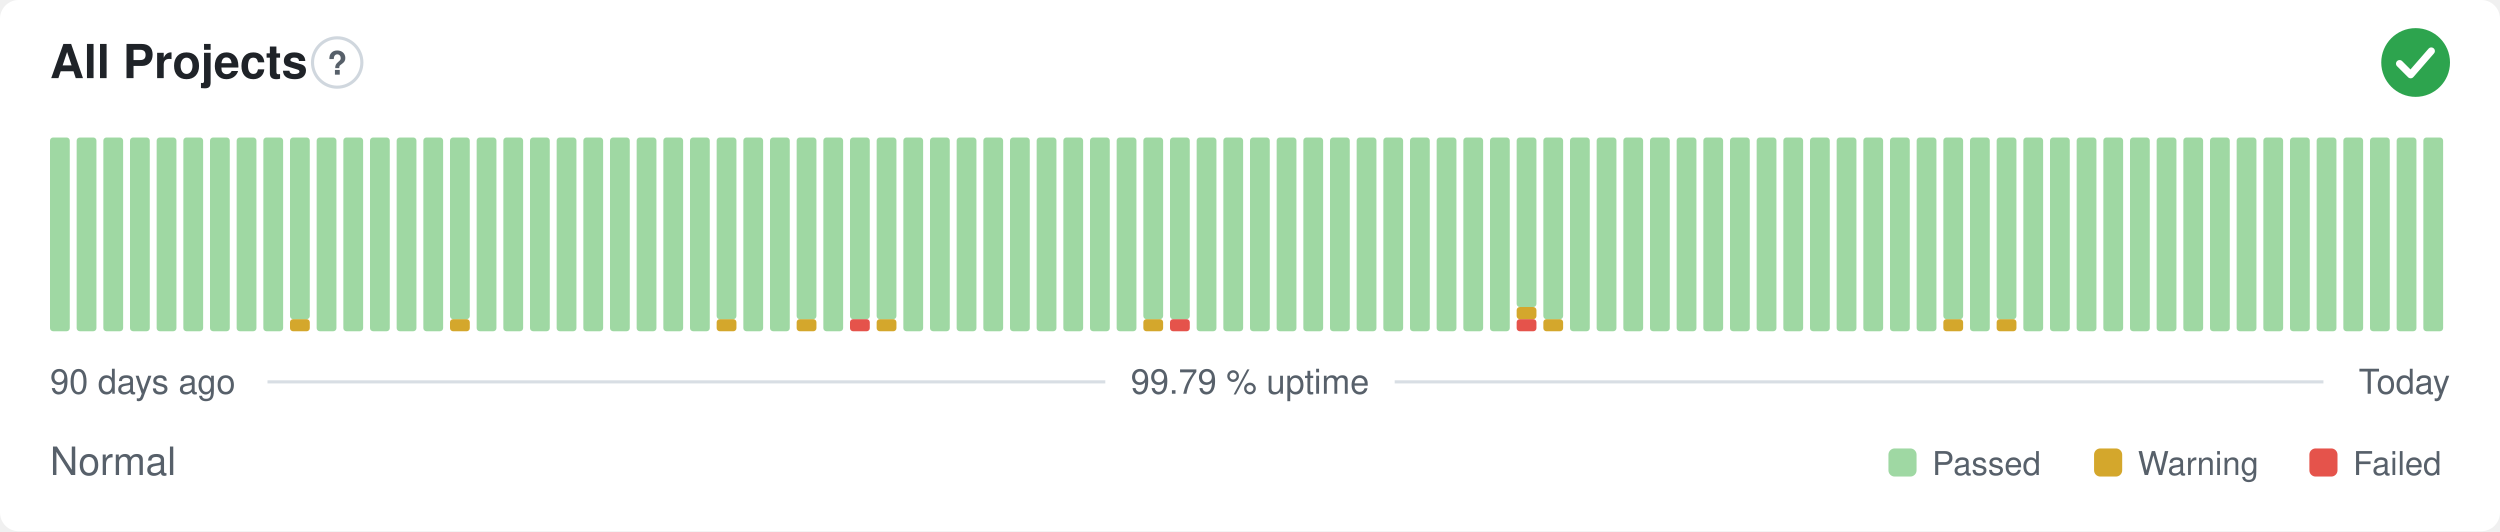
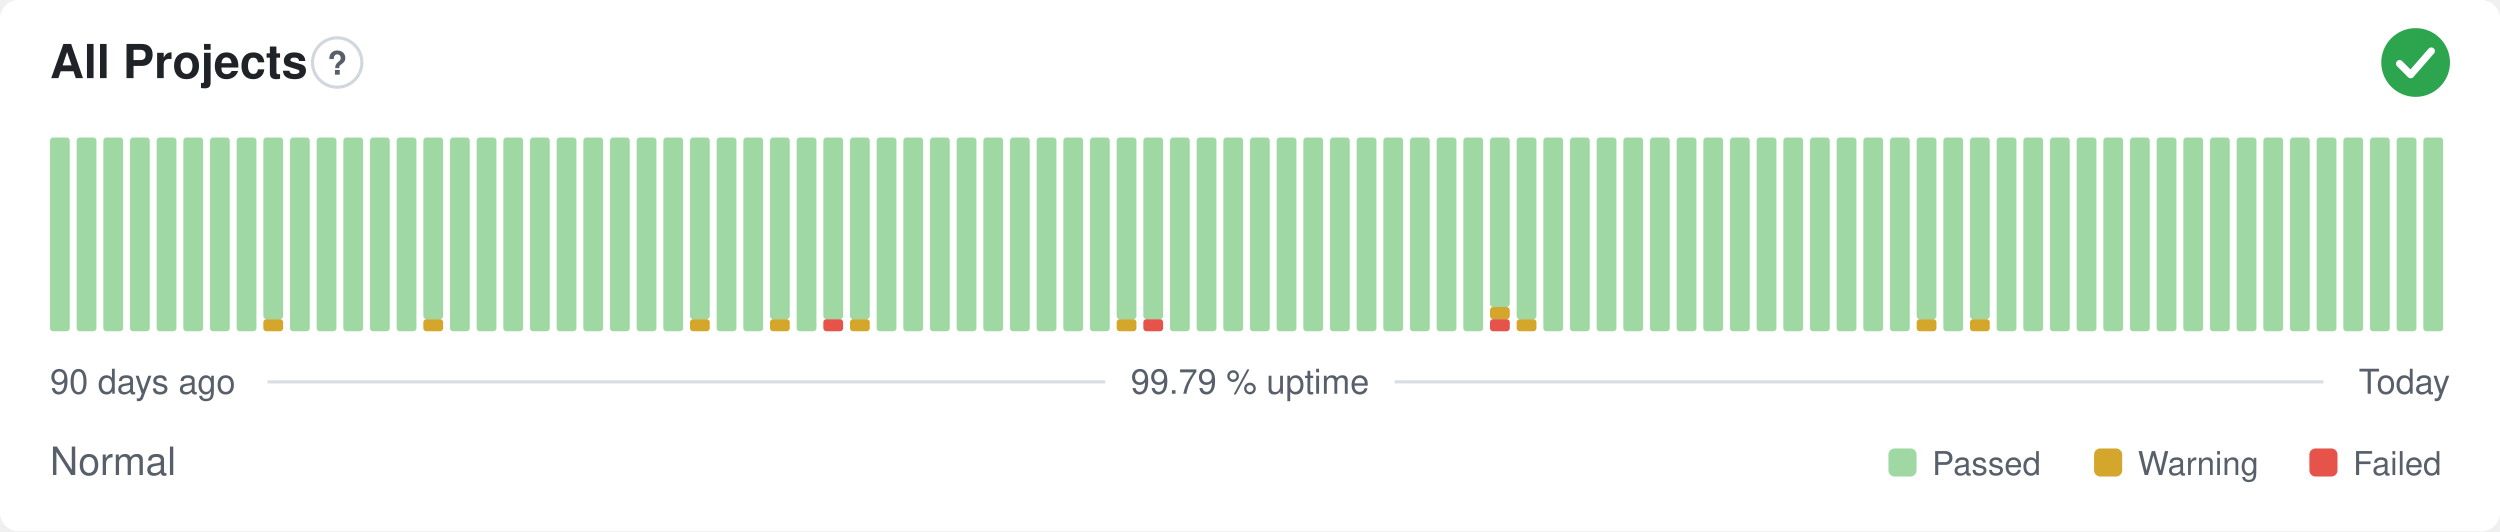
<svg xmlns="http://www.w3.org/2000/svg" width="800" height="170" viewBox="0 0 800 170" role="img" aria-label="All Projects: Normal, 99.79 % uptime over the last 90 days" font-family="-apple-system,BlinkMacSystemFont,'Segoe UI',Helvetica,Arial,sans-serif">
  <style>
    @media (prefers-color-scheme: dark) {
      .bg { fill: #0d1117 }
      .title { fill: #e6edf3 }
      .muted { fill: #8b949e }
      .hint { stroke: #30363d }
      .rule { stroke: #30363d }
      .nodata { fill: #21262d }
    }
  </style>
  <rect class="bg" width="800" height="170" rx="6" fill="#ffffff" />
  <text class="title" x="16" y="25" font-size="15" font-weight="600" fill="#1f2328">All Projects</text>
  <circle class="hint" cx="107.9" cy="20" r="7.9" fill="none" stroke="#d0d7de" stroke-width="1" />
  <text class="muted" x="107.9" y="23.9" text-anchor="middle" font-size="10.4" font-weight="700" fill="#57606a">?</text>
  <circle cx="773" cy="20" r="11" fill="#2da44e" />
  <path d="M767.87 20.37l3.54 3.54 6.60 -7.58" fill="none" stroke="#fff" stroke-width="2.31" stroke-linecap="round" stroke-linejoin="round" />
  <rect x="16.00" y="44.00" width="6.33" height="62.00" rx="1" fill="#9fd8a3" />
  <rect x="24.53" y="44.00" width="6.33" height="62.00" rx="1" fill="#9fd8a3" />
  <rect x="33.07" y="44.00" width="6.33" height="62.00" rx="1" fill="#9fd8a3" />
  <rect x="41.60" y="44.00" width="6.33" height="62.00" rx="1" fill="#9fd8a3" />
  <rect x="50.13" y="44.00" width="6.33" height="62.00" rx="1" fill="#9fd8a3" />
  <rect x="58.67" y="44.00" width="6.33" height="62.00" rx="1" fill="#9fd8a3" />
  <rect x="67.20" y="44.00" width="6.33" height="62.00" rx="1" fill="#9fd8a3" />
  <rect x="75.73" y="44.00" width="6.33" height="62.00" rx="1" fill="#9fd8a3" />
-   <rect x="84.27" y="44.00" width="6.33" height="62.00" rx="1" fill="#9fd8a3" />
-   <rect x="92.80" y="102.13" width="6.33" height="3.88" rx="1" fill="#d4a72c" />
-   <rect x="92.80" y="44.00" width="6.33" height="58.13" rx="1" fill="#9fd8a3" />
+   <rect x="84.27" y="102.13" width="6.33" height="3.88" rx="1" fill="#d4a72c" />
+   <rect x="84.27" y="44.00" width="6.33" height="58.13" rx="1" fill="#9fd8a3" />
+   <rect x="92.80" y="44.00" width="6.33" height="62.00" rx="1" fill="#9fd8a3" />
  <rect x="101.33" y="44.00" width="6.33" height="62.00" rx="1" fill="#9fd8a3" />
  <rect x="109.87" y="44.00" width="6.33" height="62.00" rx="1" fill="#9fd8a3" />
  <rect x="118.40" y="44.00" width="6.33" height="62.00" rx="1" fill="#9fd8a3" />
  <rect x="126.93" y="44.00" width="6.33" height="62.00" rx="1" fill="#9fd8a3" />
-   <rect x="135.47" y="44.00" width="6.33" height="62.00" rx="1" fill="#9fd8a3" />
-   <rect x="144.00" y="102.13" width="6.33" height="3.88" rx="1" fill="#d4a72c" />
-   <rect x="144.00" y="44.00" width="6.33" height="58.13" rx="1" fill="#9fd8a3" />
+   <rect x="135.47" y="102.13" width="6.33" height="3.88" rx="1" fill="#d4a72c" />
+   <rect x="135.47" y="44.00" width="6.33" height="58.13" rx="1" fill="#9fd8a3" />
+   <rect x="144.00" y="44.00" width="6.33" height="62.00" rx="1" fill="#9fd8a3" />
  <rect x="152.53" y="44.00" width="6.33" height="62.00" rx="1" fill="#9fd8a3" />
  <rect x="161.07" y="44.00" width="6.33" height="62.00" rx="1" fill="#9fd8a3" />
  <rect x="169.60" y="44.00" width="6.33" height="62.00" rx="1" fill="#9fd8a3" />
  <rect x="178.13" y="44.00" width="6.33" height="62.00" rx="1" fill="#9fd8a3" />
  <rect x="186.67" y="44.00" width="6.33" height="62.00" rx="1" fill="#9fd8a3" />
  <rect x="195.20" y="44.00" width="6.33" height="62.00" rx="1" fill="#9fd8a3" />
  <rect x="203.73" y="44.00" width="6.33" height="62.00" rx="1" fill="#9fd8a3" />
  <rect x="212.27" y="44.00" width="6.33" height="62.00" rx="1" fill="#9fd8a3" />
-   <rect x="220.80" y="44.00" width="6.33" height="62.00" rx="1" fill="#9fd8a3" />
-   <rect x="229.33" y="102.13" width="6.33" height="3.88" rx="1" fill="#d4a72c" />
-   <rect x="229.33" y="44.00" width="6.33" height="58.13" rx="1" fill="#9fd8a3" />
+   <rect x="220.80" y="102.13" width="6.33" height="3.88" rx="1" fill="#d4a72c" />
+   <rect x="220.80" y="44.00" width="6.33" height="58.13" rx="1" fill="#9fd8a3" />
+   <rect x="229.33" y="44.00" width="6.33" height="62.00" rx="1" fill="#9fd8a3" />
  <rect x="237.87" y="44.00" width="6.33" height="62.00" rx="1" fill="#9fd8a3" />
-   <rect x="246.40" y="44.00" width="6.33" height="62.00" rx="1" fill="#9fd8a3" />
-   <rect x="254.93" y="102.13" width="6.33" height="3.88" rx="1" fill="#d4a72c" />
-   <rect x="254.93" y="44.00" width="6.33" height="58.13" rx="1" fill="#9fd8a3" />
-   <rect x="263.47" y="44.00" width="6.33" height="62.00" rx="1" fill="#9fd8a3" />
-   <rect x="272.00" y="102.13" width="6.33" height="3.88" rx="1" fill="#e5534b" />
+   <rect x="246.40" y="102.13" width="6.33" height="3.88" rx="1" fill="#d4a72c" />
+   <rect x="246.40" y="44.00" width="6.33" height="58.13" rx="1" fill="#9fd8a3" />
+   <rect x="254.93" y="44.00" width="6.33" height="62.00" rx="1" fill="#9fd8a3" />
+   <rect x="263.47" y="102.13" width="6.33" height="3.88" rx="1" fill="#e5534b" />
+   <rect x="263.47" y="44.00" width="6.33" height="58.13" rx="1" fill="#9fd8a3" />
+   <rect x="272.00" y="102.13" width="6.33" height="3.88" rx="1" fill="#d4a72c" />
  <rect x="272.00" y="44.00" width="6.33" height="58.13" rx="1" fill="#9fd8a3" />
-   <rect x="280.53" y="102.13" width="6.33" height="3.88" rx="1" fill="#d4a72c" />
-   <rect x="280.53" y="44.00" width="6.33" height="58.13" rx="1" fill="#9fd8a3" />
+   <rect x="280.53" y="44.00" width="6.33" height="62.00" rx="1" fill="#9fd8a3" />
  <rect x="289.07" y="44.00" width="6.33" height="62.00" rx="1" fill="#9fd8a3" />
  <rect x="297.60" y="44.00" width="6.33" height="62.00" rx="1" fill="#9fd8a3" />
  <rect x="306.13" y="44.00" width="6.33" height="62.00" rx="1" fill="#9fd8a3" />
  <rect x="314.67" y="44.00" width="6.33" height="62.00" rx="1" fill="#9fd8a3" />
  <rect x="323.20" y="44.00" width="6.33" height="62.00" rx="1" fill="#9fd8a3" />
  <rect x="331.73" y="44.00" width="6.33" height="62.00" rx="1" fill="#9fd8a3" />
  <rect x="340.27" y="44.00" width="6.33" height="62.00" rx="1" fill="#9fd8a3" />
  <rect x="348.80" y="44.00" width="6.33" height="62.00" rx="1" fill="#9fd8a3" />
-   <rect x="357.33" y="44.00" width="6.33" height="62.00" rx="1" fill="#9fd8a3" />
-   <rect x="365.87" y="102.13" width="6.33" height="3.88" rx="1" fill="#d4a72c" />
+   <rect x="357.33" y="102.13" width="6.33" height="3.88" rx="1" fill="#d4a72c" />
+   <rect x="357.33" y="44.00" width="6.33" height="58.13" rx="1" fill="#9fd8a3" />
+   <rect x="365.87" y="102.13" width="6.33" height="3.88" rx="1" fill="#e5534b" />
  <rect x="365.87" y="44.00" width="6.33" height="58.13" rx="1" fill="#9fd8a3" />
-   <rect x="374.40" y="102.13" width="6.33" height="3.88" rx="1" fill="#e5534b" />
-   <rect x="374.40" y="44.00" width="6.33" height="58.13" rx="1" fill="#9fd8a3" />
+   <rect x="374.40" y="44.00" width="6.33" height="62.00" rx="1" fill="#9fd8a3" />
  <rect x="382.93" y="44.00" width="6.33" height="62.00" rx="1" fill="#9fd8a3" />
  <rect x="391.47" y="44.00" width="6.33" height="62.00" rx="1" fill="#9fd8a3" />
  <rect x="400.00" y="44.00" width="6.33" height="62.00" rx="1" fill="#9fd8a3" />
  <rect x="408.53" y="44.00" width="6.33" height="62.00" rx="1" fill="#9fd8a3" />
  <rect x="417.07" y="44.00" width="6.33" height="62.00" rx="1" fill="#9fd8a3" />
  <rect x="425.60" y="44.00" width="6.33" height="62.00" rx="1" fill="#9fd8a3" />
  <rect x="434.13" y="44.00" width="6.33" height="62.00" rx="1" fill="#9fd8a3" />
  <rect x="442.67" y="44.00" width="6.33" height="62.00" rx="1" fill="#9fd8a3" />
  <rect x="451.20" y="44.00" width="6.33" height="62.00" rx="1" fill="#9fd8a3" />
  <rect x="459.73" y="44.00" width="6.33" height="62.00" rx="1" fill="#9fd8a3" />
  <rect x="468.27" y="44.00" width="6.33" height="62.00" rx="1" fill="#9fd8a3" />
-   <rect x="476.80" y="44.00" width="6.33" height="62.00" rx="1" fill="#9fd8a3" />
-   <rect x="485.33" y="102.13" width="6.33" height="3.88" rx="1" fill="#e5534b" />
-   <rect x="485.33" y="98.25" width="6.33" height="3.88" rx="1" fill="#d4a72c" />
-   <rect x="485.33" y="44.00" width="6.33" height="54.25" rx="1" fill="#9fd8a3" />
-   <rect x="493.87" y="102.13" width="6.33" height="3.88" rx="1" fill="#d4a72c" />
-   <rect x="493.87" y="44.00" width="6.33" height="58.13" rx="1" fill="#9fd8a3" />
+   <rect x="476.80" y="102.13" width="6.33" height="3.88" rx="1" fill="#e5534b" />
+   <rect x="476.80" y="98.25" width="6.33" height="3.88" rx="1" fill="#d4a72c" />
+   <rect x="476.80" y="44.00" width="6.33" height="54.25" rx="1" fill="#9fd8a3" />
+   <rect x="485.33" y="102.13" width="6.33" height="3.88" rx="1" fill="#d4a72c" />
+   <rect x="485.33" y="44.00" width="6.33" height="58.13" rx="1" fill="#9fd8a3" />
+   <rect x="493.87" y="44.00" width="6.33" height="62.00" rx="1" fill="#9fd8a3" />
  <rect x="502.40" y="44.00" width="6.33" height="62.00" rx="1" fill="#9fd8a3" />
  <rect x="510.93" y="44.00" width="6.33" height="62.00" rx="1" fill="#9fd8a3" />
  <rect x="519.47" y="44.00" width="6.33" height="62.00" rx="1" fill="#9fd8a3" />
  <rect x="528.00" y="44.00" width="6.33" height="62.00" rx="1" fill="#9fd8a3" />
  <rect x="536.53" y="44.00" width="6.33" height="62.00" rx="1" fill="#9fd8a3" />
  <rect x="545.07" y="44.00" width="6.33" height="62.00" rx="1" fill="#9fd8a3" />
  <rect x="553.60" y="44.00" width="6.33" height="62.00" rx="1" fill="#9fd8a3" />
  <rect x="562.13" y="44.00" width="6.33" height="62.00" rx="1" fill="#9fd8a3" />
  <rect x="570.67" y="44.00" width="6.33" height="62.00" rx="1" fill="#9fd8a3" />
  <rect x="579.20" y="44.00" width="6.33" height="62.00" rx="1" fill="#9fd8a3" />
  <rect x="587.73" y="44.00" width="6.33" height="62.00" rx="1" fill="#9fd8a3" />
  <rect x="596.27" y="44.00" width="6.33" height="62.00" rx="1" fill="#9fd8a3" />
  <rect x="604.80" y="44.00" width="6.33" height="62.00" rx="1" fill="#9fd8a3" />
-   <rect x="613.33" y="44.00" width="6.33" height="62.00" rx="1" fill="#9fd8a3" />
-   <rect x="621.87" y="102.13" width="6.33" height="3.88" rx="1" fill="#d4a72c" />
-   <rect x="621.87" y="44.00" width="6.33" height="58.13" rx="1" fill="#9fd8a3" />
-   <rect x="630.40" y="44.00" width="6.33" height="62.00" rx="1" fill="#9fd8a3" />
-   <rect x="638.93" y="102.13" width="6.33" height="3.88" rx="1" fill="#d4a72c" />
-   <rect x="638.93" y="44.00" width="6.33" height="58.13" rx="1" fill="#9fd8a3" />
+   <rect x="613.33" y="102.13" width="6.33" height="3.88" rx="1" fill="#d4a72c" />
+   <rect x="613.33" y="44.00" width="6.33" height="58.13" rx="1" fill="#9fd8a3" />
+   <rect x="621.87" y="44.00" width="6.33" height="62.00" rx="1" fill="#9fd8a3" />
+   <rect x="630.40" y="102.13" width="6.33" height="3.88" rx="1" fill="#d4a72c" />
+   <rect x="630.40" y="44.00" width="6.33" height="58.13" rx="1" fill="#9fd8a3" />
+   <rect x="638.93" y="44.00" width="6.33" height="62.00" rx="1" fill="#9fd8a3" />
  <rect x="647.47" y="44.00" width="6.33" height="62.00" rx="1" fill="#9fd8a3" />
  <rect x="656.00" y="44.00" width="6.33" height="62.00" rx="1" fill="#9fd8a3" />
  <rect x="664.53" y="44.00" width="6.33" height="62.00" rx="1" fill="#9fd8a3" />
  <rect x="673.07" y="44.00" width="6.33" height="62.00" rx="1" fill="#9fd8a3" />
  <rect x="681.60" y="44.00" width="6.33" height="62.00" rx="1" fill="#9fd8a3" />
  <rect x="690.13" y="44.00" width="6.33" height="62.00" rx="1" fill="#9fd8a3" />
  <rect x="698.67" y="44.00" width="6.33" height="62.00" rx="1" fill="#9fd8a3" />
  <rect x="707.20" y="44.00" width="6.33" height="62.00" rx="1" fill="#9fd8a3" />
  <rect x="715.73" y="44.00" width="6.33" height="62.00" rx="1" fill="#9fd8a3" />
  <rect x="724.27" y="44.00" width="6.33" height="62.00" rx="1" fill="#9fd8a3" />
  <rect x="732.80" y="44.00" width="6.33" height="62.00" rx="1" fill="#9fd8a3" />
  <rect x="741.33" y="44.00" width="6.33" height="62.00" rx="1" fill="#9fd8a3" />
  <rect x="749.87" y="44.00" width="6.33" height="62.00" rx="1" fill="#9fd8a3" />
  <rect x="758.40" y="44.00" width="6.33" height="62.00" rx="1" fill="#9fd8a3" />
  <rect x="766.93" y="44.00" width="6.33" height="62.00" rx="1" fill="#9fd8a3" />
  <rect x="775.47" y="44.00" width="6.33" height="62.00" rx="1" fill="#9fd8a3" />
  <text class="muted" x="16" y="126" font-size="11" fill="#57606a">90 days ago</text>
  <text class="muted" x="400" y="126" text-anchor="middle" font-size="11" fill="#57606a">99.79 % uptime</text>
  <text class="muted" x="784" y="126" text-anchor="end" font-size="11" fill="#57606a">Today</text>
  <line class="rule" x1="85.6" y1="122.2" x2="353.7" y2="122.2" stroke="#d8dee4" stroke-width="1" />
  <line class="rule" x1="446.3" y1="122.2" x2="743.5" y2="122.2" stroke="#d8dee4" stroke-width="1" />
  <text class="muted" x="16" y="152" font-size="12.5" fill="#57606a">Normal</text>
  <rect x="604.3" y="143.5" width="9.0" height="9.0" rx="2" fill="#9fd8a3" />
  <text class="muted" x="618.3" y="152" font-size="10.5" fill="#57606a">Passed</text>
  <rect x="670.1" y="143.5" width="9.0" height="9.0" rx="2" fill="#d4a72c" />
  <text class="muted" x="684.1" y="152" font-size="10.5" fill="#57606a">Warning</text>
  <rect x="739.0" y="143.5" width="9.0" height="9.0" rx="2" fill="#e5534b" />
  <text class="muted" x="753.0" y="152" font-size="10.5" fill="#57606a">Failed</text>
</svg>
